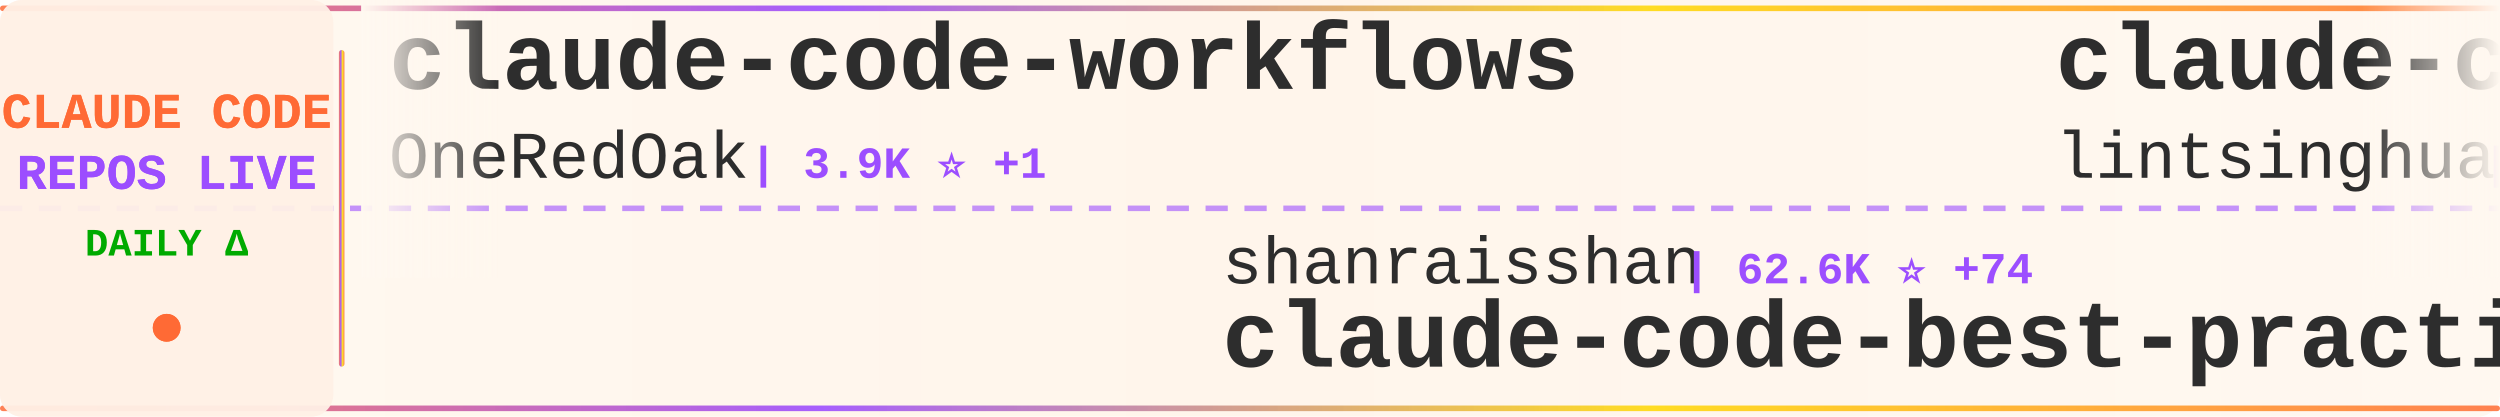
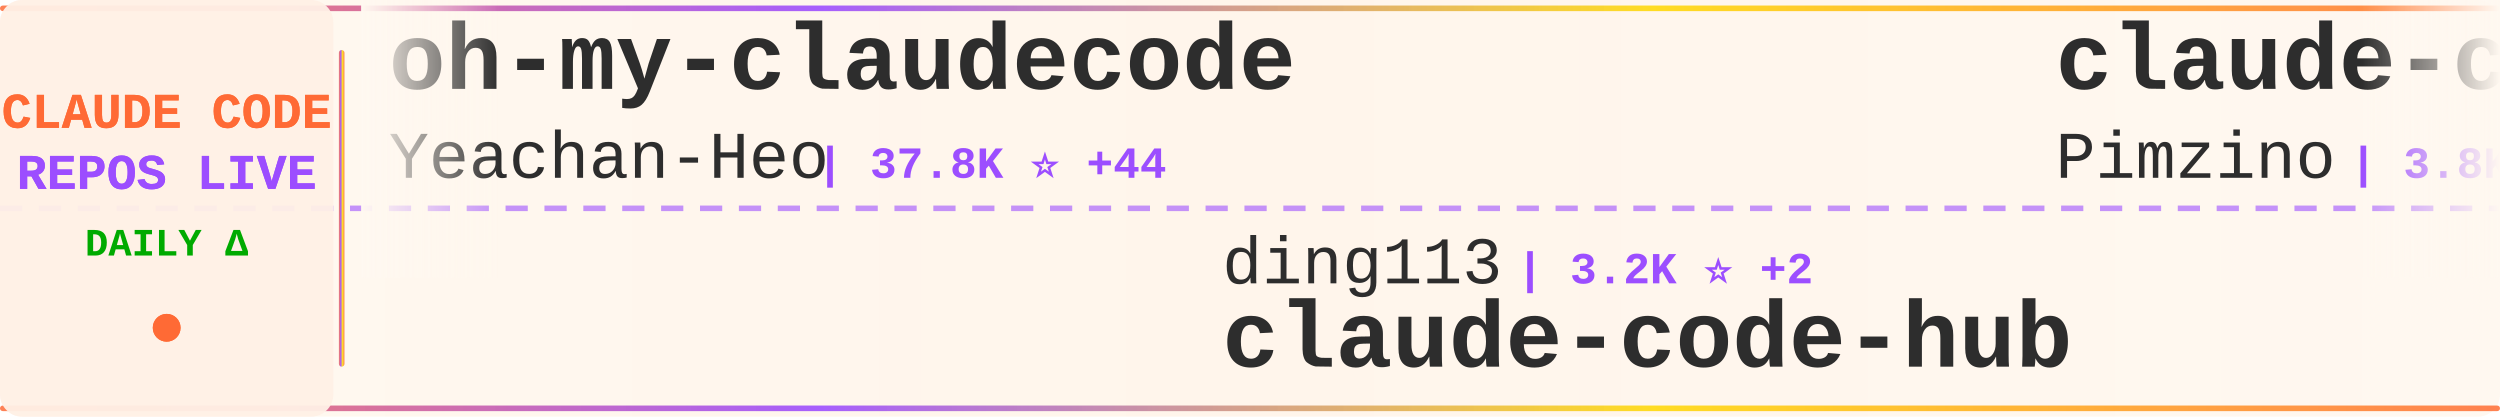
<svg xmlns="http://www.w3.org/2000/svg" width="900" height="150">
  <defs>
    <linearGradient id="tickerBg" x1="0%" y1="0%" x2="100%" y2="0%">
      <stop offset="0%" style="stop-color:#fff8f0;stop-opacity:0.98" />
      <stop offset="50%" style="stop-color:#fff5eb;stop-opacity:1" />
      <stop offset="100%" style="stop-color:#fff8f0;stop-opacity:0.98" />
    </linearGradient>
    <linearGradient id="borderGrad" x1="0%" y1="0%" x2="100%" y2="0%">
      <stop offset="0%" style="stop-color:#FF6B35;stop-opacity:0.85">
        <animate attributeName="stop-opacity" values="0.85;1;0.85" dur="2s" repeatCount="indefinite" />
      </stop>
      <stop offset="33%" style="stop-color:#9C4EFF;stop-opacity:0.9">
        <animate attributeName="stop-opacity" values="0.9;1;0.9" dur="2.2s" repeatCount="indefinite" />
      </stop>
      <stop offset="66%" style="stop-color:#FFD700;stop-opacity:0.85">
        <animate attributeName="stop-opacity" values="0.85;1;0.85" dur="1.8s" repeatCount="indefinite" />
      </stop>
      <stop offset="100%" style="stop-color:#FF6B35;stop-opacity:0.85">
        <animate attributeName="stop-opacity" values="0.85;1;0.85" dur="2s" repeatCount="indefinite" />
      </stop>
    </linearGradient>
    <filter id="textGlow">
      <feGaussianBlur stdDeviation="0.15" result="coloredBlur" />
      <feMerge>
        <feMergeNode in="coloredBlur" />
        <feMergeNode in="SourceGraphic" />
      </feMerge>
    </filter>
    <filter id="metricGlow">
      <feGaussianBlur stdDeviation="0.2" result="coloredBlur" />
      <feMerge>
        <feMergeNode in="coloredBlur" />
        <feMergeNode in="SourceGraphic" />
      </feMerge>
    </filter>
    <linearGradient id="leftFade" x1="0%" y1="0%" x2="100%" y2="0%">
      <stop offset="0%" style="stop-color:#fff8f0;stop-opacity:1" />
      <stop offset="100%" style="stop-color:#fff8f0;stop-opacity:0" />
    </linearGradient>
    <linearGradient id="rightFade" x1="0%" y1="0%" x2="100%" y2="0%">
      <stop offset="0%" style="stop-color:#fff8f0;stop-opacity:0" />
      <stop offset="100%" style="stop-color:#fff8f0;stop-opacity:1" />
    </linearGradient>
  </defs>
  <rect width="900" height="150" fill="url(#tickerBg)" rx="8" />
  <rect x="0" y="2" width="900" height="2" fill="url(#borderGrad)" rx="1" />
  <rect x="0" y="146" width="900" height="2" fill="url(#borderGrad)" rx="1" />
  <line x1="0" y1="75" x2="900" y2="75" stroke="#9C4EFF" stroke-width="2" stroke-dasharray="8 6" opacity="0.6" />
  <rect x="0" y="0" width="120" height="150" fill="#fff0e6" opacity="0.95" rx="8" />
  <text x="60" y="46" font-family="'Courier New', monospace" font-size="18" font-weight="bold" fill="#FF6B35" text-anchor="middle" filter="url(#textGlow)">
    CLAUDE CODE
  </text>
  <text x="60" y="68" font-family="'Courier New', monospace" font-size="18" font-weight="bold" fill="#9C4EFF" text-anchor="middle" filter="url(#textGlow)">
    REPOS LIVE
  </text>
  <text x="60" y="92" font-family="'Courier New', monospace" font-size="14" font-weight="bold" fill="#00aa00" text-anchor="middle">
    DAILY Δ
  </text>
  <circle cx="60" cy="118" r="5" fill="#FF6B35" filter="url(#metricGlow)">
    <animate attributeName="r" values="4;6;4" dur="1.5s" repeatCount="indefinite" />
    <animate attributeName="opacity" values="0.6;1;0.6" dur="1.5s" repeatCount="indefinite" />
  </circle>
  <rect x="122" y="18" width="2" height="114" fill="url(#borderGrad)" rx="1" />
  <clipPath id="tickerClip">
    <rect x="130" y="0" width="770" height="150" />
  </clipPath>
  <g clip-path="url(#tickerClip)">
    <g id="tickerItems">
      <animateTransform attributeName="transform" attributeType="XML" type="translate" from="0 0" to="-3000 0" dur="54s" repeatCount="indefinite" />
      <g transform="translate(0, 0)">
-         <text x="140" y="32" font-family="'Courier New', monospace" font-size="34" font-weight="bold" fill="#2d2d2d">claude-code-workflows</text>
-         <text x="140" y="64" font-family="'Courier New', monospace" font-size="24" font-weight="normal" fill="#2d2d2d" opacity="1.0">OneRedOak</text>
-         <text x="270" y="64" font-family="'Courier New', monospace" font-size="16" font-weight="bold" fill="#9C4EFF"> | 3.9K ⭐ +1</text>
+         <text x="140" y="32" font-family="'Courier New', monospace" font-size="34" font-weight="bold" fill="#2d2d2d">oh-my-claudecode</text>
+         <text x="140" y="64" font-family="'Courier New', monospace" font-size="24" font-weight="normal" fill="#2d2d2d" opacity="1.0">Yeachan-Heo</text>
+         <text x="294" y="64" font-family="'Courier New', monospace" font-size="16" font-weight="bold" fill="#9C4EFF"> | 37.8K ⭐ +44</text>
      </g>
      <g transform="translate(300, 0)">
-         <text x="140" y="102" font-family="'Courier New', monospace" font-size="24" font-weight="normal" fill="#2d2d2d" opacity="1.0">shanraisshan</text>
-         <text x="306" y="102" font-family="'Courier New', monospace" font-size="16" font-weight="bold" fill="#9C4EFF"> | 62.6K ⭐ +74</text>
-         <text x="140" y="132" font-family="'Courier New', monospace" font-size="34" font-weight="bold" fill="#2d2d2d">claude-code-best-practic...</text>
+         <text x="140" y="102" font-family="'Courier New', monospace" font-size="24" font-weight="normal" fill="#2d2d2d" opacity="1.0">ding113</text>
+         <text x="246" y="102" font-family="'Courier New', monospace" font-size="16" font-weight="bold" fill="#9C4EFF"> | 3.2K ⭐ +2</text>
+         <text x="140" y="132" font-family="'Courier New', monospace" font-size="34" font-weight="bold" fill="#2d2d2d">claude-code-hub</text>
      </g>
      <g transform="translate(600, 0)">
-         <text x="140" y="32" font-family="'Courier New', monospace" font-size="34" font-weight="bold" fill="#2d2d2d">claude-code-book</text>
-         <text x="140" y="64" font-family="'Courier New', monospace" font-size="24" font-weight="normal" fill="#2d2d2d" opacity="1.0">lintsinghua</text>
-         <text x="294" y="64" font-family="'Courier New', monospace" font-size="16" font-weight="bold" fill="#9C4EFF"> | 3.9K ⭐ +10</text>
+         <text x="140" y="32" font-family="'Courier New', monospace" font-size="34" font-weight="bold" fill="#2d2d2d">claude-code-spec-workflo...</text>
+         <text x="140" y="64" font-family="'Courier New', monospace" font-size="24" font-weight="normal" fill="#2d2d2d" opacity="1.0">Pimzino</text>
+         <text x="246" y="64" font-family="'Courier New', monospace" font-size="16" font-weight="bold" fill="#9C4EFF"> | 3.8K ⭐ +1</text>
      </g>
      <g transform="translate(900, 0)">
-         <text x="140" y="102" font-family="'Courier New', monospace" font-size="24" font-weight="normal" fill="#2d2d2d" opacity="1.0">huangjia2019</text>
-         <text x="306" y="102" font-family="'Courier New', monospace" font-size="16" font-weight="bold" fill="#9C4EFF"> | 980 ⭐ +4</text>
-         <text x="140" y="132" font-family="'Courier New', monospace" font-size="34" font-weight="bold" fill="#2d2d2d">claude-code-engineering</text>
+         <text x="140" y="102" font-family="'Courier New', monospace" font-size="24" font-weight="normal" fill="#2d2d2d" opacity="1.0">frankbria</text>
+         <text x="270" y="102" font-family="'Courier New', monospace" font-size="16" font-weight="bold" fill="#9C4EFF"> | 9.5K ⭐ +3</text>
+         <text x="140" y="132" font-family="'Courier New', monospace" font-size="34" font-weight="bold" fill="#2d2d2d">ralph-claude-code</text>
      </g>
      <g transform="translate(1200, 0)">
-         <text x="140" y="32" font-family="'Courier New', monospace" font-size="34" font-weight="bold" fill="#2d2d2d">Claude-code</text>
-         <text x="140" y="64" font-family="'Courier New', monospace" font-size="24" font-weight="normal" fill="#2d2d2d" opacity="1.0">fazxes</text>
-         <text x="234" y="64" font-family="'Courier New', monospace" font-size="16" font-weight="bold" fill="#9C4EFF"> | 225 ⭐</text>
-       </g>
-       <g transform="translate(1500, 0)">
-         <text x="140" y="102" font-family="'Courier New', monospace" font-size="24" font-weight="normal" fill="#2d2d2d" opacity="1.0">AprilNEA</text>
-         <text x="258" y="102" font-family="'Courier New', monospace" font-size="16" font-weight="bold" fill="#9C4EFF"> | 391 ⭐</text>
-         <text x="140" y="132" font-family="'Courier New', monospace" font-size="34" font-weight="bold" fill="#2d2d2d">claude-code-source</text>
-       </g>
-       <g transform="translate(1800, 0)">
-         <text x="140" y="32" font-family="'Courier New', monospace" font-size="34" font-weight="bold" fill="#2d2d2d">ECC</text>
-         <text x="140" y="64" font-family="'Courier New', monospace" font-size="24" font-weight="normal" fill="#2d2d2d" opacity="1.0">affaan-m</text>
-         <text x="258" y="64" font-family="'Courier New', monospace" font-size="16" font-weight="bold" fill="#9C4EFF"> | 229.9K ⭐ +499</text>
-       </g>
-       <g transform="translate(2100, 0)">
-         <text x="140" y="102" font-family="'Courier New', monospace" font-size="24" font-weight="normal" fill="#2d2d2d" opacity="1.0">FlorianBruniaux</text>
-         <text x="342" y="102" font-family="'Courier New', monospace" font-size="16" font-weight="bold" fill="#9C4EFF"> | 5.5K ⭐ +9</text>
-         <text x="140" y="132" font-family="'Courier New', monospace" font-size="34" font-weight="bold" fill="#2d2d2d">claude-code-ultimate-gui...</text>
-       </g>
-       <g transform="translate(2400, 0)">
        <text x="140" y="32" font-family="'Courier New', monospace" font-size="34" font-weight="bold" fill="#2d2d2d">claude-code-tudou</text>
        <text x="140" y="64" font-family="'Courier New', monospace" font-size="24" font-weight="normal" fill="#2d2d2d" opacity="1.0">AICoderTudou</text>
        <text x="306" y="64" font-family="'Courier New', monospace" font-size="16" font-weight="bold" fill="#9C4EFF"> | 498 ⭐</text>
      </g>
+       <g transform="translate(1500, 0)">
+         <text x="140" y="102" font-family="'Courier New', monospace" font-size="24" font-weight="normal" fill="#2d2d2d" opacity="1.0">KPR111</text>
+         <text x="234" y="102" font-family="'Courier New', monospace" font-size="16" font-weight="bold" fill="#9C4EFF"> | 18 ⭐</text>
+         <text x="140" y="132" font-family="'Courier New', monospace" font-size="34" font-weight="bold" fill="#2d2d2d">Claude-Code</text>
+       </g>
+       <g transform="translate(1800, 0)">
+         <text x="140" y="32" font-family="'Courier New', monospace" font-size="34" font-weight="bold" fill="#2d2d2d">free-claude-code</text>
+         <text x="140" y="64" font-family="'Courier New', monospace" font-size="24" font-weight="normal" fill="#2d2d2d" opacity="1.0">Alishahryar1</text>
+         <text x="306" y="64" font-family="'Courier New', monospace" font-size="16" font-weight="bold" fill="#9C4EFF"> | 40.2K ⭐ +165</text>
+       </g>
+       <g transform="translate(2100, 0)">
+         <text x="140" y="102" font-family="'Courier New', monospace" font-size="24" font-weight="normal" fill="#2d2d2d" opacity="1.0">Windy3f3f3f3f</text>
+         <text x="318" y="102" font-family="'Courier New', monospace" font-size="16" font-weight="bold" fill="#9C4EFF"> | 2.3K ⭐ +10</text>
+         <text x="140" y="132" font-family="'Courier New', monospace" font-size="34" font-weight="bold" fill="#2d2d2d">claude-code-from-scratch</text>
+       </g>
+       <g transform="translate(2400, 0)">
+         <text x="140" y="32" font-family="'Courier New', monospace" font-size="34" font-weight="bold" fill="#2d2d2d">claude-code-engineering</text>
+         <text x="140" y="64" font-family="'Courier New', monospace" font-size="24" font-weight="normal" fill="#2d2d2d" opacity="1.0">huangjia2019</text>
+         <text x="306" y="64" font-family="'Courier New', monospace" font-size="16" font-weight="bold" fill="#9C4EFF"> | 980 ⭐ +4</text>
+       </g>
      <g transform="translate(2700, 0)">
-         <text x="140" y="102" font-family="'Courier New', monospace" font-size="24" font-weight="normal" fill="#2d2d2d" opacity="1.0">anthropics</text>
-         <text x="282" y="102" font-family="'Courier New', monospace" font-size="16" font-weight="bold" fill="#9C4EFF"> | 5.5K ⭐ +6</text>
-         <text x="140" y="132" font-family="'Courier New', monospace" font-size="34" font-weight="bold" fill="#2d2d2d">claude-code-security-rev...</text>
+         <text x="140" y="102" font-family="'Courier New', monospace" font-size="24" font-weight="normal" fill="#2d2d2d" opacity="1.0">rohitg00</text>
+         <text x="258" y="102" font-family="'Courier New', monospace" font-size="16" font-weight="bold" fill="#9C4EFF"> | 2.3K ⭐ +6</text>
+         <text x="140" y="132" font-family="'Courier New', monospace" font-size="34" font-weight="bold" fill="#2d2d2d">awesome-claude-code-tool...</text>
      </g>
      <g transform="translate(3000, 0)">
-         <text x="140" y="32" font-family="'Courier New', monospace" font-size="34" font-weight="bold" fill="#2d2d2d">claude-code-workflows</text>
-         <text x="140" y="64" font-family="'Courier New', monospace" font-size="24" font-weight="normal" fill="#2d2d2d" opacity="1.0">OneRedOak</text>
-         <text x="270" y="64" font-family="'Courier New', monospace" font-size="16" font-weight="bold" fill="#9C4EFF"> | 3.9K ⭐ +1</text>
+         <text x="140" y="32" font-family="'Courier New', monospace" font-size="34" font-weight="bold" fill="#2d2d2d">oh-my-claudecode</text>
+         <text x="140" y="64" font-family="'Courier New', monospace" font-size="24" font-weight="normal" fill="#2d2d2d" opacity="1.0">Yeachan-Heo</text>
+         <text x="294" y="64" font-family="'Courier New', monospace" font-size="16" font-weight="bold" fill="#9C4EFF"> | 37.8K ⭐ +44</text>
      </g>
      <g transform="translate(3300, 0)">
-         <text x="140" y="102" font-family="'Courier New', monospace" font-size="24" font-weight="normal" fill="#2d2d2d" opacity="1.0">shanraisshan</text>
-         <text x="306" y="102" font-family="'Courier New', monospace" font-size="16" font-weight="bold" fill="#9C4EFF"> | 62.6K ⭐ +74</text>
-         <text x="140" y="132" font-family="'Courier New', monospace" font-size="34" font-weight="bold" fill="#2d2d2d">claude-code-best-practic...</text>
+         <text x="140" y="102" font-family="'Courier New', monospace" font-size="24" font-weight="normal" fill="#2d2d2d" opacity="1.0">ding113</text>
+         <text x="246" y="102" font-family="'Courier New', monospace" font-size="16" font-weight="bold" fill="#9C4EFF"> | 3.2K ⭐ +2</text>
+         <text x="140" y="132" font-family="'Courier New', monospace" font-size="34" font-weight="bold" fill="#2d2d2d">claude-code-hub</text>
      </g>
      <g transform="translate(3600, 0)">
-         <text x="140" y="32" font-family="'Courier New', monospace" font-size="34" font-weight="bold" fill="#2d2d2d">claude-code-book</text>
-         <text x="140" y="64" font-family="'Courier New', monospace" font-size="24" font-weight="normal" fill="#2d2d2d" opacity="1.0">lintsinghua</text>
-         <text x="294" y="64" font-family="'Courier New', monospace" font-size="16" font-weight="bold" fill="#9C4EFF"> | 3.9K ⭐ +10</text>
+         <text x="140" y="32" font-family="'Courier New', monospace" font-size="34" font-weight="bold" fill="#2d2d2d">claude-code-spec-workflo...</text>
+         <text x="140" y="64" font-family="'Courier New', monospace" font-size="24" font-weight="normal" fill="#2d2d2d" opacity="1.0">Pimzino</text>
+         <text x="246" y="64" font-family="'Courier New', monospace" font-size="16" font-weight="bold" fill="#9C4EFF"> | 3.8K ⭐ +1</text>
      </g>
      <g transform="translate(3900, 0)">
-         <text x="140" y="102" font-family="'Courier New', monospace" font-size="24" font-weight="normal" fill="#2d2d2d" opacity="1.0">huangjia2019</text>
-         <text x="306" y="102" font-family="'Courier New', monospace" font-size="16" font-weight="bold" fill="#9C4EFF"> | 980 ⭐ +4</text>
-         <text x="140" y="132" font-family="'Courier New', monospace" font-size="34" font-weight="bold" fill="#2d2d2d">claude-code-engineering</text>
+         <text x="140" y="102" font-family="'Courier New', monospace" font-size="24" font-weight="normal" fill="#2d2d2d" opacity="1.0">frankbria</text>
+         <text x="270" y="102" font-family="'Courier New', monospace" font-size="16" font-weight="bold" fill="#9C4EFF"> | 9.5K ⭐ +3</text>
+         <text x="140" y="132" font-family="'Courier New', monospace" font-size="34" font-weight="bold" fill="#2d2d2d">ralph-claude-code</text>
      </g>
    </g>
  </g>
  <rect x="130" y="0" width="50" height="100" fill="url(#leftFade)" />
  <rect x="850" y="0" width="50" height="100" fill="url(#rightFade)" />
</svg>
